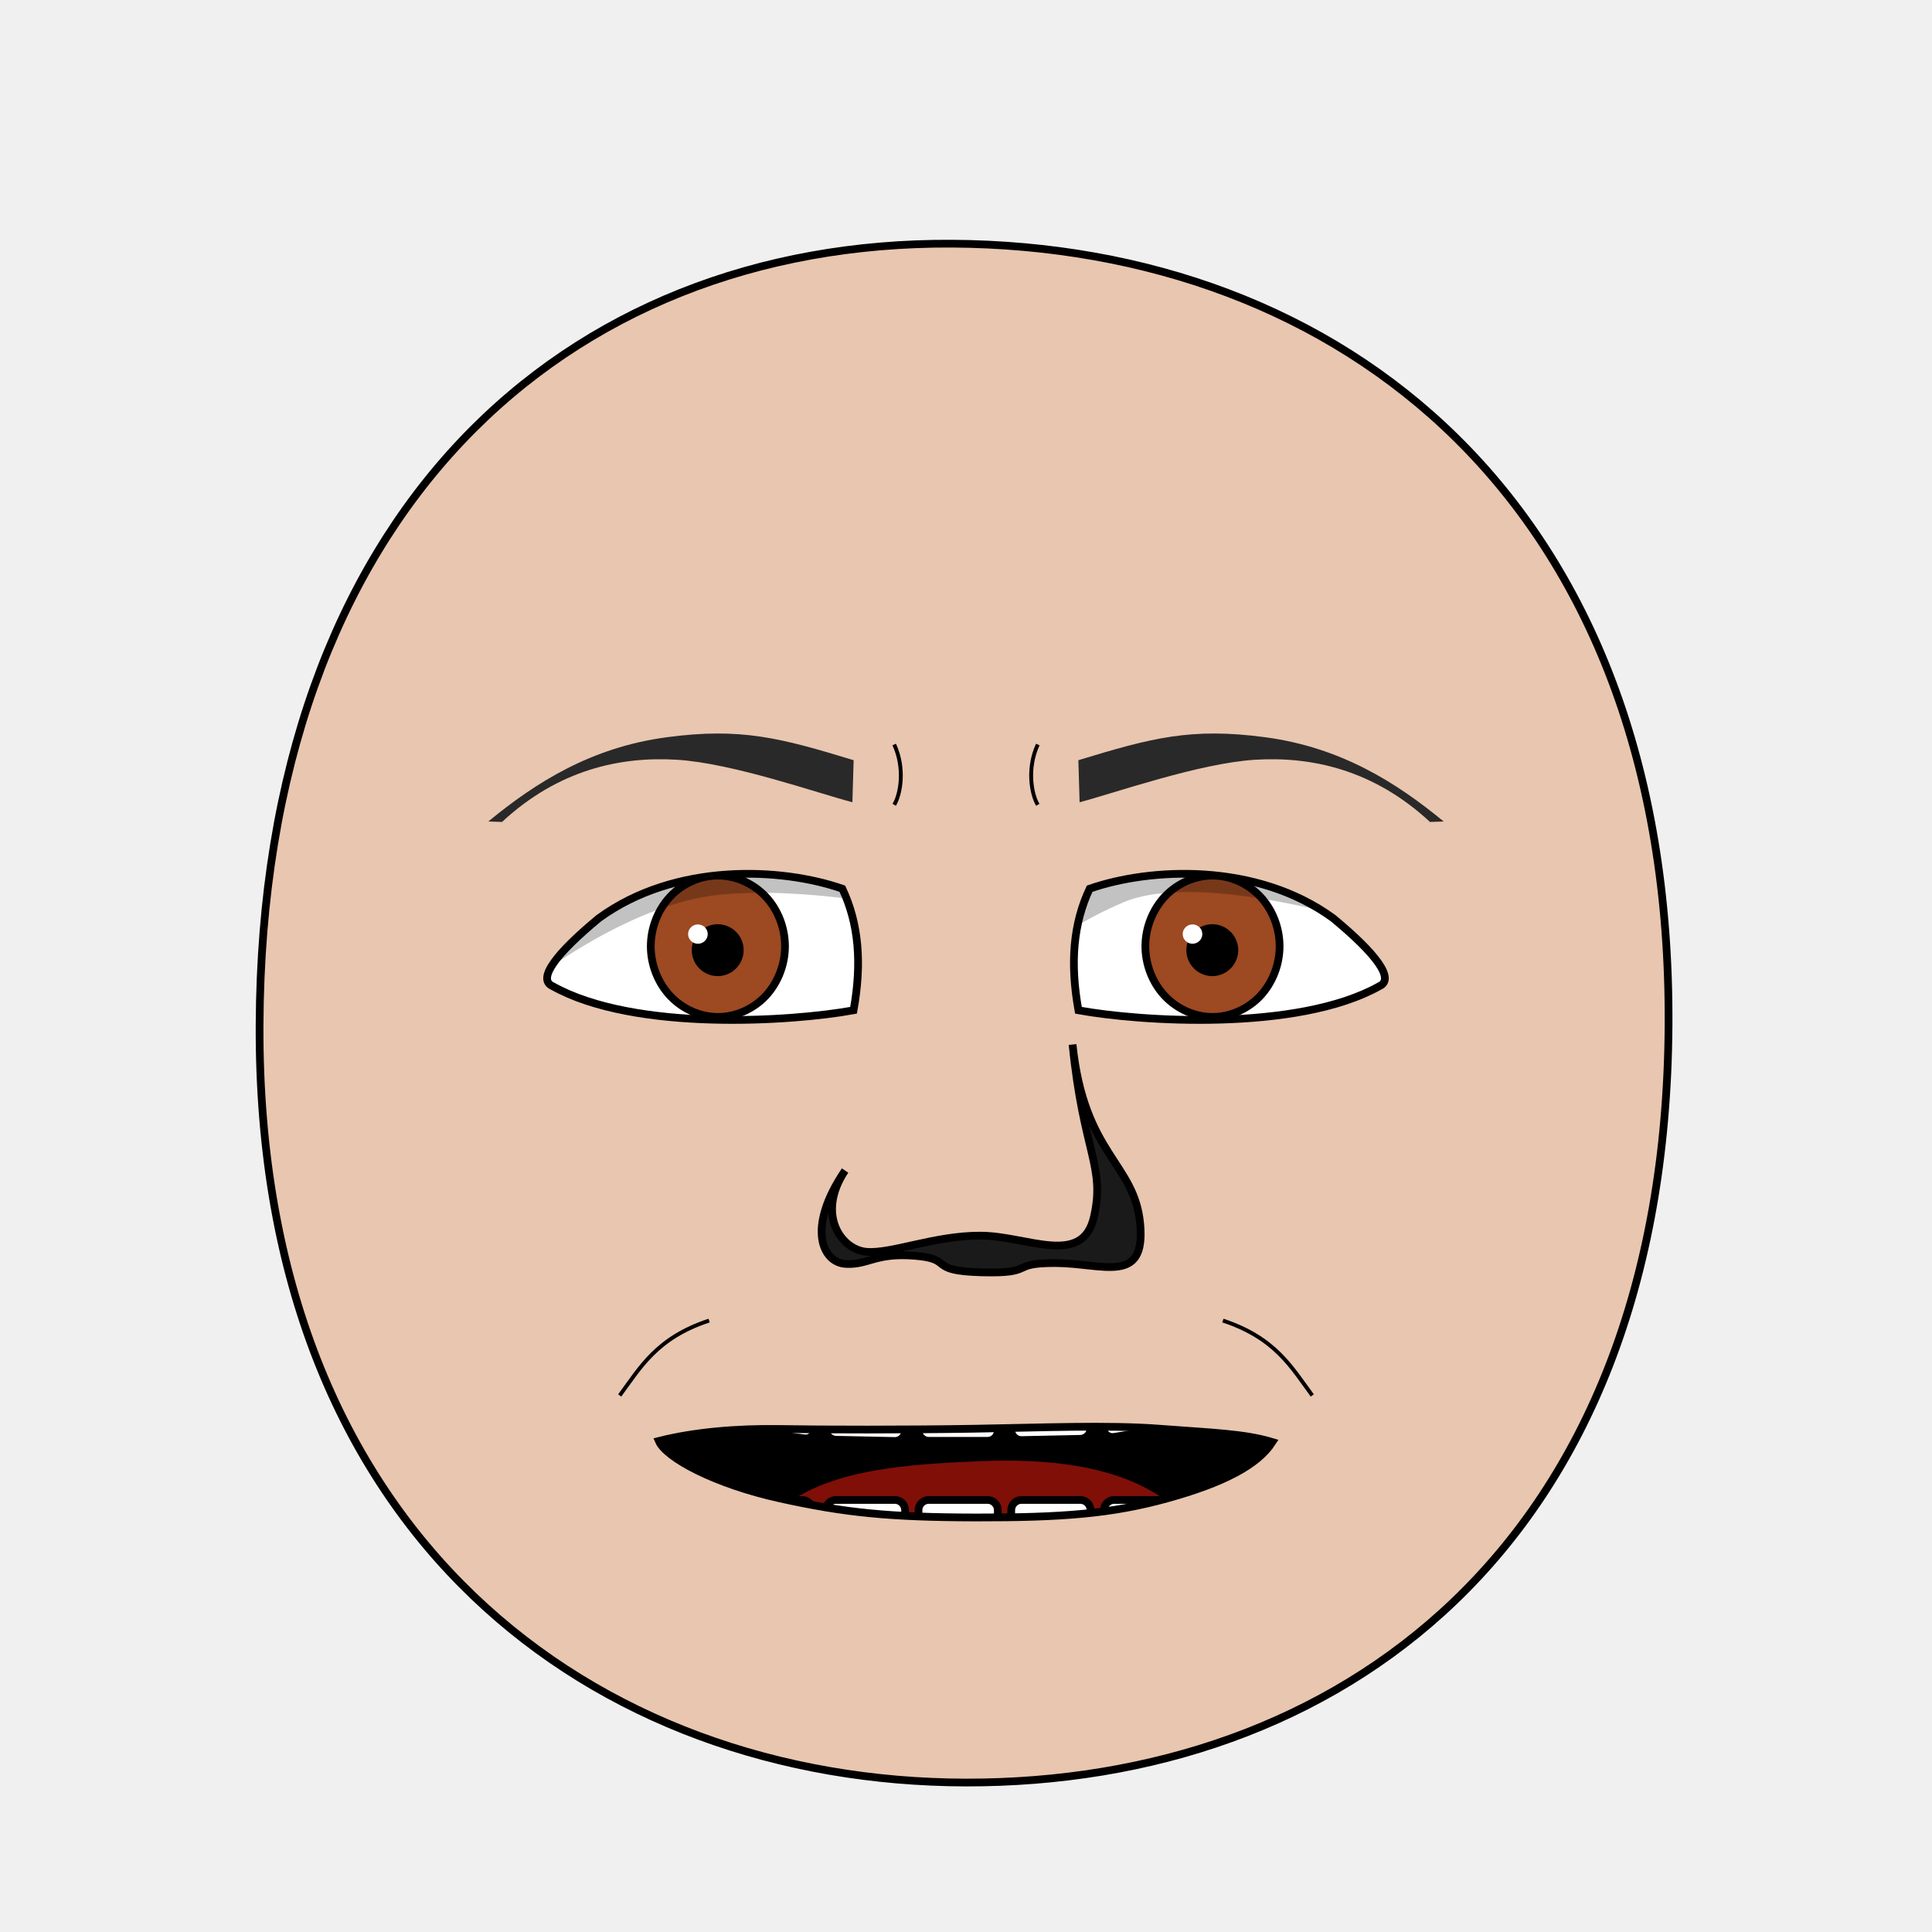
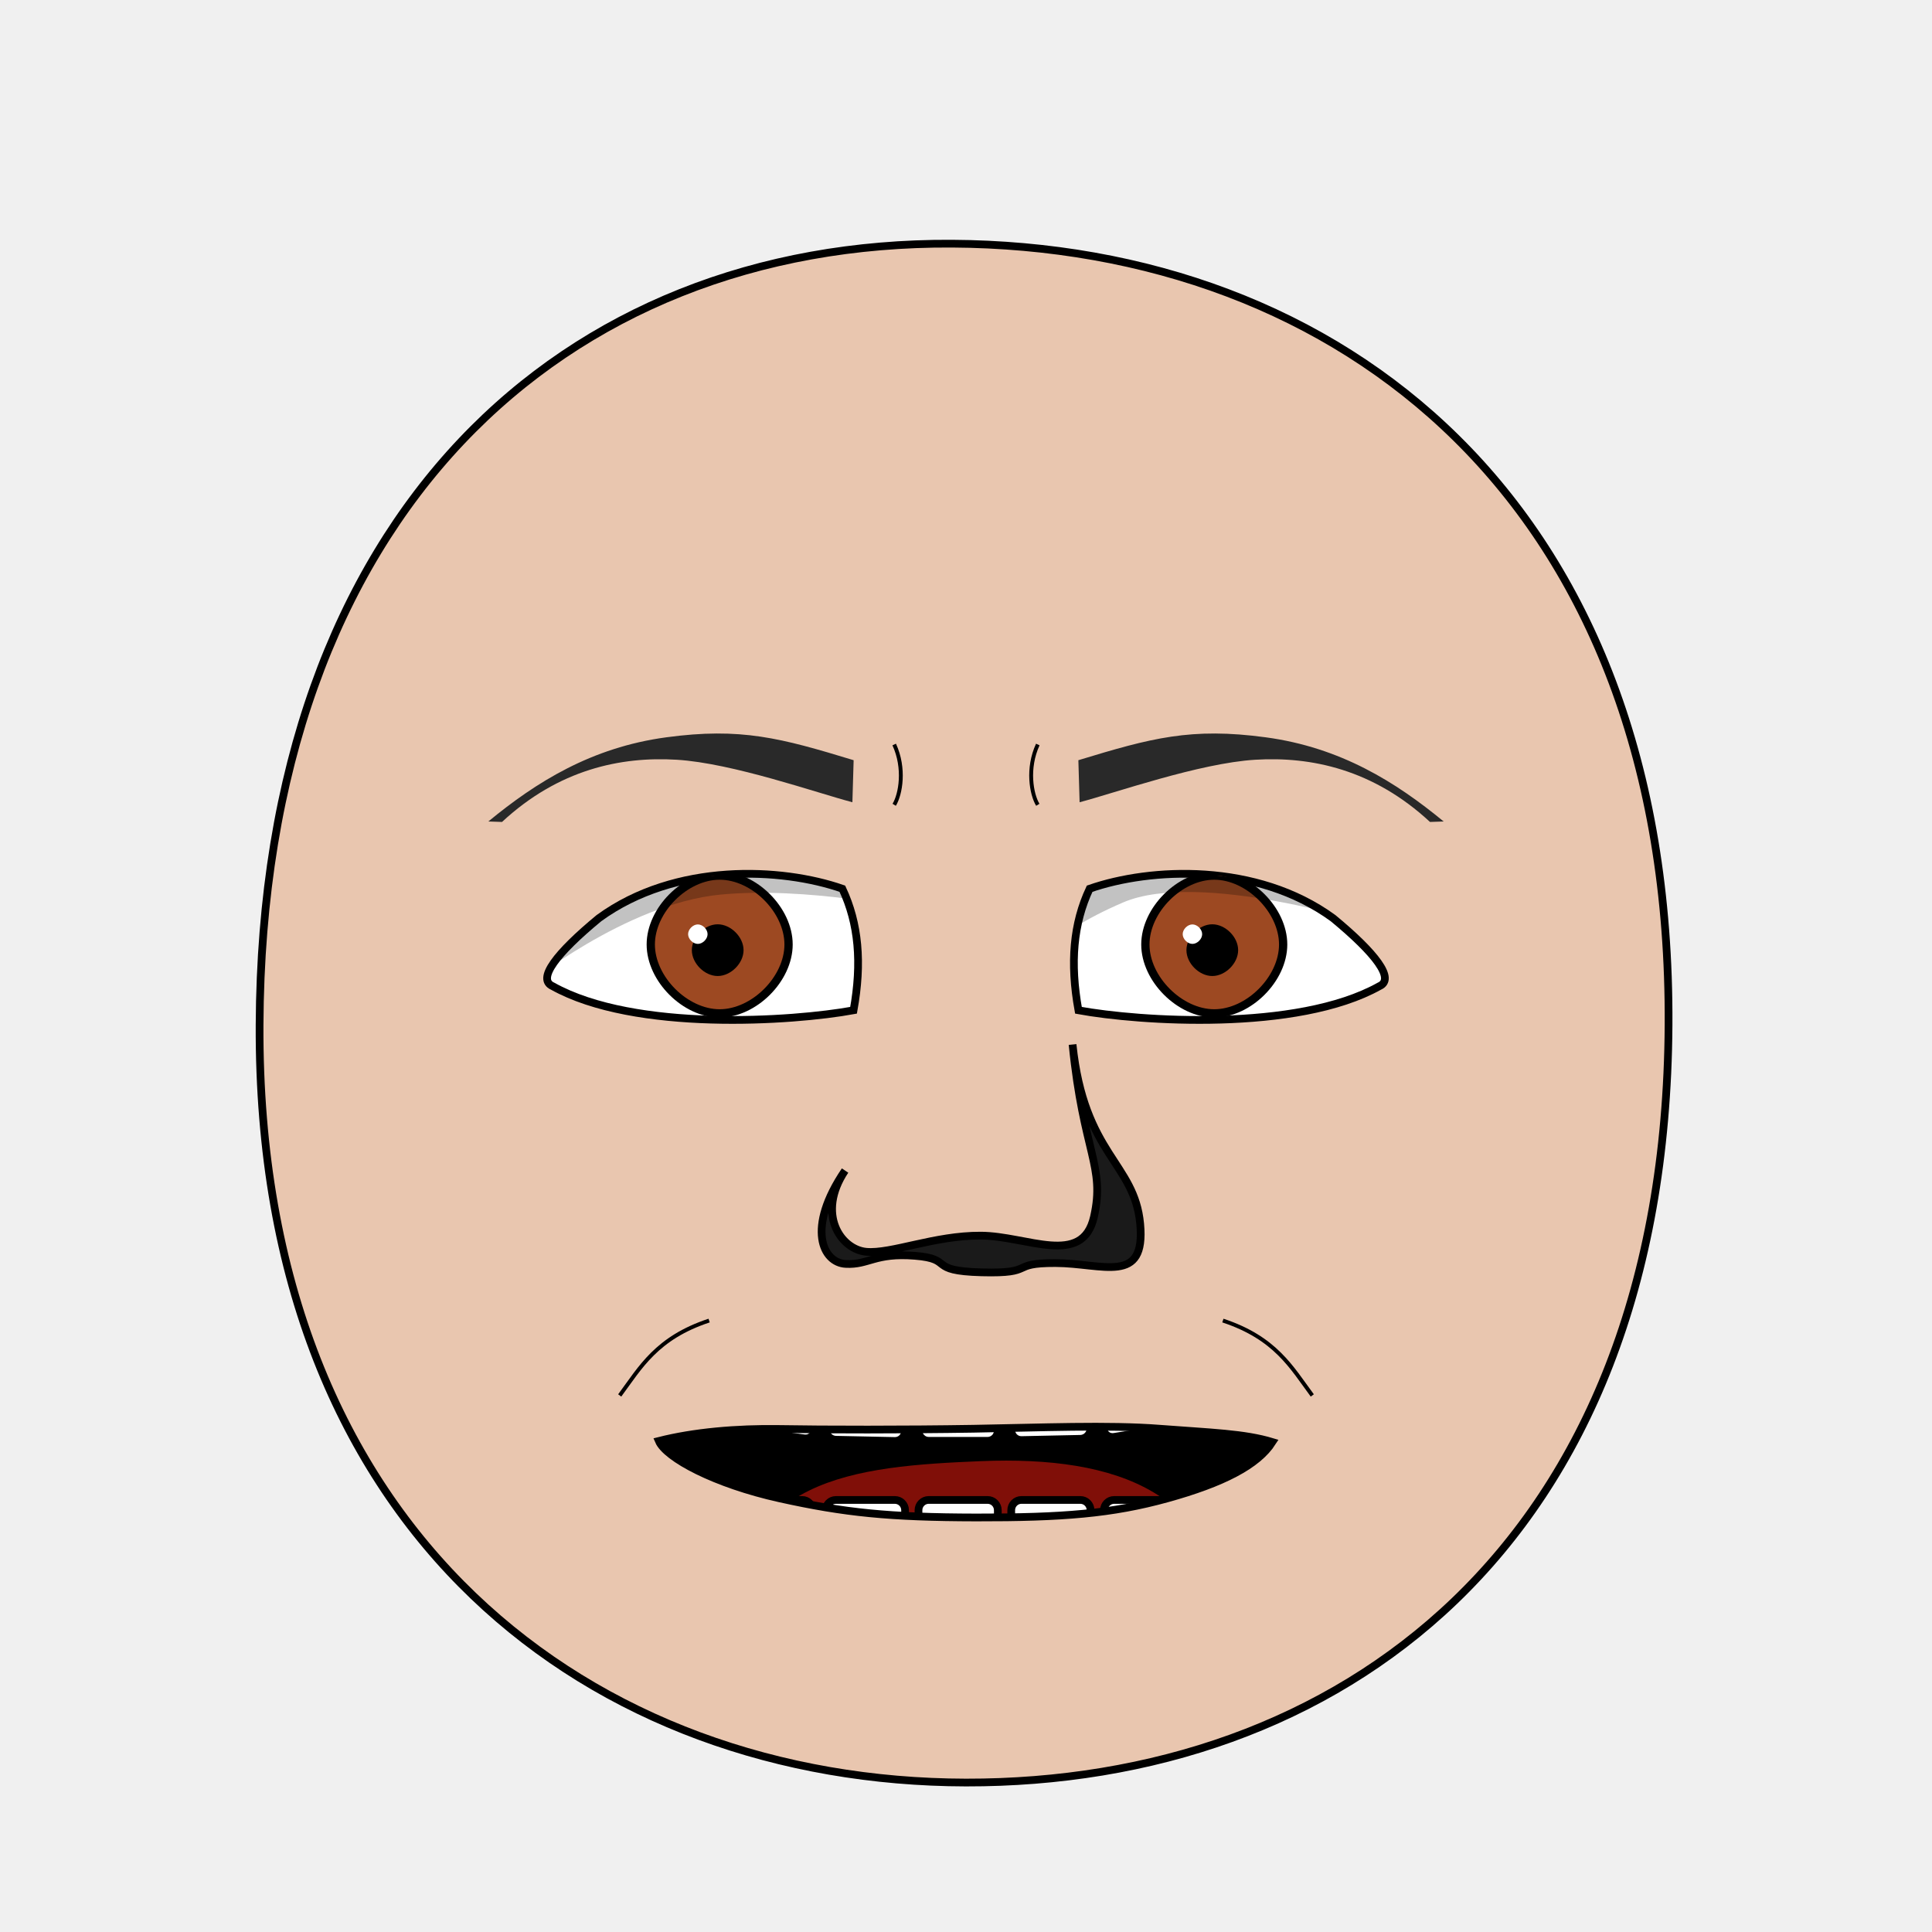
<svg xmlns="http://www.w3.org/2000/svg" xmlns:xlink="http://www.w3.org/1999/xlink" version="1.1" width="100%" height="100%" id="emoticon-front-view" viewBox="0 0 250 250">
  <defs id="defs">
    <clipPath id="clipPath-left-eye">
      <use transform="matrix(1,0,0,1,0,0)" id="use-left-eye-outline-1" y="0" height="1" xlink:href="#left-eye-outline" width="1" x="0">
</use>
    </clipPath>
    <clipPath id="clipPath-right-eye">
-       <use transform="matrix(-1,0,0,1,250,0)" x="0" width="250" xlink:href="#left-eye-outline" height="250" y="0" id="use-left-eye-outline-2">
+       <use transform="matrix(-1,0,0,1,250,0)" morph="fixed" x="0" width="250" xlink:href="#left-eye-outline" height="250" y="0" id="use-left-eye-outline-2">
</use>
    </clipPath>
    <clipPath clipPathUnits="userSpaceOnUse" id="clipPath-mouth">
      <use transform="matrix(1,0,0,1,0,0)" width="250" id="use-mouth-outline" xlink:href="#mouth-outline" x="0" y="0" height="250">
</use>
    </clipPath>
  </defs>
  <g id="head">
    <path style="fill:#e9c6af;stroke:#000000;stroke-width:1;stroke-opacity:1" d="M 124.98,230.66 C 172.77,230.75 215.51,200.57 215.91,132.64 216.3,64.72 173.26,31.81 123.18,31.53 73.1,31.24 33.88,66.28 33.59,132.64 33.3,199.01 77.19,230.57 124.98,230.66 Z" id="head-outline">
</path>
  </g>
  <g id="left-eye">
    <path style="fill:#ffffff;stroke:#000000;stroke-width:1;stroke-miterlimit:4;stroke-opacity:1;stroke-dasharray:none" d="M 109,115 C 111.11,119.5 111.56,124.58 110.45,130.73 102.59,132.17 82.16,133.56 71.51,127.61 69.44,126.7 71.99,123.36 77.5,118.81 87.44,111.56 101.16,112.27 109,115 Z" id="left-eye-outline">
</path>
    <g id="left-eyeball" clip-path="url(#clipPath-left-eye)">
      <g id="left-lens">
-         <path style="fill:#9d4922;fill-opacity:1;stroke:#000000;stroke-width:1;stroke-miterlimit:4;stroke-opacity:1;stroke-dasharray:none" d="m 101.58,122.45 c 0,2.39 -0.94,4.77 -2.54,6.46 -1.61,1.69 -3.87,2.68 -6.14,2.68 -2.27,0 -4.53,-0.99 -6.14,-2.68 -1.61,-1.69 -2.55,-4.07 -2.55,-6.46 0,-2.39 0.94,-4.77 2.55,-6.47 1.61,-1.69 3.87,-2.68 6.14,-2.68 2.27,0 4.53,0.99 6.14,2.68 1.61,1.69 2.54,4.07 2.54,6.47 z" id="iris">
+         <path d="M 1,0.5 C 1,0.75 0.75,1 0.5,1 0.25,1 0,0.75 0,0.5 0,0.25 0.25,0 0.5,0 0.75,0 1,0.25 1,0.5 z" transform="matrix(17.83,0,0,17.83,84.21,113.3)" style="fill:#9d4922;fill-opacity:1;stroke:#000000;stroke-width:0.06;stroke-miterlimit:4;stroke-opacity:1;stroke-dasharray:none" morph="relative" id="iris">
</path>
-         <path style="fill:#000000;fill-opacity:1;stroke:#000000;stroke-width:1;stroke-miterlimit:4;stroke-opacity:1;stroke-dasharray:none" d="m 95.73,122.95 c 0,0.75 -0.31,1.49 -0.84,2.02 -0.53,0.53 -1.27,0.84 -2.02,0.84 -0.75,0 -1.49,-0.31 -2.02,-0.84 -0.53,-0.53 -0.84,-1.27 -0.84,-2.02 0,-0.75 0.31,-1.49 0.84,-2.02 0.53,-0.53 1.27,-0.84 2.02,-0.84 0.75,0 1.49,0.31 2.02,0.84 0.53,0.53 0.84,1.27 0.84,2.02 z" id="pupil">
+         <path d="M 1,0.5 C 1,0.75 0.75,1 0.5,1 0.25,1 0,0.75 0,0.5 0,0.25 0.25,0 0.5,0 0.75,0 1,0.25 1,0.5 z" transform="matrix(5.72,0,0,5.72,90.01,120.09)" style="fill:#000000;fill-opacity:1;stroke:#000000;stroke-width:0.17;stroke-miterlimit:4;stroke-opacity:1;stroke-dasharray:none" morph="relative" id="pupil">
</path>
-         <path style="fill:#ffffff;fill-opacity:1;stroke:none" d="m 91.58,120.87 c 0,0.69 -0.57,1.25 -1.27,1.25 -0.7,0 -1.27,-0.56 -1.27,-1.25 0,-0.69 0.57,-1.25 1.27,-1.25 0.7,0 1.27,0.56 1.27,1.25 z" id="glare">
+         <path d="M 1,0.5 C 1,0.75 0.75,1 0.5,1 0.25,1 0,0.75 0,0.5 0,0.25 0.25,0 0.5,0 0.75,0 1,0.25 1,0.5 z" transform="matrix(2.52,0,0,2.52,89.04,119.62)" style="fill:#ffffff;fill-opacity:1;stroke:none" morph="transform-only" id="glare">
</path>
      </g>
-       <path style="opacity:0.24;fill:#000000;stroke:#000000;stroke-width:0px;stroke-linecap:butt;stroke-linejoin:miter;stroke-opacity:1" d="m 67.79,127.68 -0.85,-23.13 50.64,0.75 0.31,12.34 c 0,0 -13.49,-2.95 -24.66,-1.88 -12.26,1.17 -25.43,11.91 -25.43,11.91 z" id="left-lid-shadow">
+       <path style="opacity:0.24;fill:#000000;stroke:#000000;stroke-width:0px;stroke-linecap:butt;stroke-linejoin:miter;stroke-opacity:1" d="M 67.79,127.68 66.94,104.55 117.58,105.3 117.89,117.64 C 117.89,117.64 104.4,114.69 93.23,115.76 80.97,116.93 67.8,127.67 67.8,127.67 Z" id="left-lid-shadow">
</path>
    </g>
  </g>
  <g id="right-eye">
-     <use transform="matrix(-1,0,0,1,250,0)" x="0" width="250" xlink:href="#left-eye-outline" height="250" y="0" id="right-eye-outline">
+     <use transform="matrix(-1,0,0,1,250,0)" morph="fixed" x="0" width="250" xlink:href="#left-eye-outline" height="250" y="0" id="right-eye-outline">
</use>
    <g id="right-eyeball" clip-path="url(#clipPath-right-eye)">
-       <use transform="matrix(1,0,0,1,64,0)" x="0" width="1" xlink:href="#left-lens" height="1" y="0" id="right-lens">
+       <use transform="matrix(1,0,0,1,64,0)" morph="fixed" x="0" width="1" xlink:href="#left-lens" height="1" y="0" id="right-lens">
</use>
-       <path style="opacity:0.24;fill:#000000;stroke:#000000;stroke-width:0px;stroke-linecap:butt;stroke-linejoin:miter;stroke-miterlimit:4;stroke-opacity:1;stroke-dasharray:none" d="m 130.15,129.35 -6.15,-10.54 32.76,-16.47 20.84,17.31 c 0,0 -22.35,-7.13 -32.28,-2.87 -9.93,4.26 -13.03,8.73 -15.17,12.57 z" id="right-lid-shadow">
+       <path style="opacity:0.24;fill:#000000;stroke:#000000;stroke-width:0px;stroke-linecap:butt;stroke-linejoin:miter;stroke-miterlimit:4;stroke-opacity:1;stroke-dasharray:none" d="M 130.15,129.35 124,118.81 156.76,102.34 177.6,119.65 C 177.6,119.65 155.25,112.52 145.32,116.78 135.39,121.04 132.29,125.51 130.15,129.35 Z" id="right-lid-shadow">
</path>
    </g>
  </g>
  <path style="fill:#292929;fill-opacity:1;fill-rule:nonzero;stroke-width:1;stroke-miterlimit:113.96;stroke-opacity:1;stroke-dasharray:none" d="M 110.3,103.81 C 105.75,102.62 94.81,98.75 87.57,98.31 80.33,97.87 72.29,99.56 64.96,106.36 L 63.19,106.3 C 69.37,101.21 76.52,96.72 86.2,95.41 95.88,94.1 101.04,95.5 110.46,98.37 Z" id="left-eye-brow">
</path>
  <g id="nose">
    <path style="fill:#1a1a1a;stroke:#000000;stroke-width:1;stroke-miterlimit:4;stroke-dasharray:none" d="M 109.35,151.47 C 105.61,157.12 108.83,161.67 112.07,161.98 115.32,162.28 120.92,159.86 126.9,159.89 132.89,159.91 140.07,164.01 141.56,157.45 143.04,150.89 140.19,149.16 138.79,135.16 140.29,149.49 146.8,150.42 147.54,158.37 148.28,166.32 142.72,163.46 136.58,163.44 130.44,163.42 134.21,164.83 127.02,164.64 119.85,164.45 123.58,162.91 118.39,162.5 113.21,162.08 112.41,163.71 109.44,163.55 106.47,163.4 104.27,158.94 109.35,151.47 Z" id="nose-outline">
</path>
  </g>
  <use transform="matrix(-1,0,0,1,250,0)" id="right-eye-brow" y="0" height="250" xlink:href="#left-eye-brow" width="250" x="0">
</use>
  <g id="mouth">
    <g clip-path="url(#clipPath-mouth)" id="mouth-interior">
      <rect style="fill:#000000;fill-opacity:1;stroke:none" y="159.934" height="66.556" id="mouth-background" width="119.944" x="68.16">
</rect>
-       <path style="fill:#800f08;fill-opacity:1;stroke:none" d="m 94.84,211.42 c -0.33,-20.3 15.89,-21.68 32.12,-22.35 17.55,-0.71 31.46,4.04 31.46,22.35 -21.19,0 -42.38,0 -63.58,0 z" id="tongue">
+       <path style="fill:#800f08;fill-opacity:1;stroke:none" d="M 94.84,211.42 C 94.51,191.12 110.73,189.74 126.96,189.07 144.51,188.36 158.42,193.11 158.42,211.42 137.23,211.42 116.04,211.42 94.84,211.42 Z" id="tongue">
</path>
      <g transform="matrix(1,0,0,1,0.5,-1.01)" id="upper-teeth" morph="fix-children">
        <rect style="fill:#ffffff;fill-opacity:1;stroke:#000000;stroke-width:1.004;stroke-opacity:1" id="tooth-02" height="15.123" y="158.195" rx="1.336" transform="matrix(0.991225,0.1321854,0,1,0,0)" ry="1.325" x="95.524" width="10.356">
</rect>
        <rect style="fill:#ffffff;fill-opacity:1;stroke:#000000;stroke-width:1;stroke-opacity:1" ry="1.325" x="106.375" width="10.267" id="tooth-03" transform="matrix(0.999781,0.02092668,0,1,0,0)" height="15.123" y="169.934" rx="1.325">
</rect>
        <rect style="fill:#ffffff;fill-opacity:1;stroke:#000000;stroke-opacity:1" id="tooth-04" height="15.123" y="172.327" rx="1.325" ry="1.325" x="118.352" width="10.265">
</rect>
        <rect style="fill:#ffffff;fill-opacity:1;stroke:#000000;stroke-width:1;stroke-opacity:1" ry="1.325" x="130.381" width="10.267" id="tooth-05" transform="matrix(0.999781,-0.02092669,0,1,0,0)" height="15.123" y="174.986" rx="1.325">
</rect>
        <rect style="fill:#ffffff;fill-opacity:1;stroke:#000000;stroke-width:1.006;stroke-opacity:1" id="tooth-06" height="15.123" y="194.646" rx="1.341" transform="matrix(0.9876076,-0.1569434,0,1,0,0)" ry="1.325" x="144.054" width="10.394">
</rect>
      </g>
-       <g transform="matrix(1,0,0,1,0.5,22)" id="lower-teeth">
-         <rect style="fill:#ffffff;fill-opacity:1;stroke:#000000;stroke-opacity:1" rx="1.325" y="172.091" height="15.123" id="tooth-09" width="10.265" x="94.352" ry="1.325">
+       <g transform="matrix(1,0,0,1,0.5,22)" morph="fix-children" id="lower-teeth">
+         <rect rx="1.325" y="172.091" height="15.123" id="tooth-09" width="10.265" x="94.352" ry="1.325" style="fill:#ffffff;fill-opacity:1;stroke:#000000;stroke-opacity:1">
</rect>
-         <rect style="fill:#ffffff;fill-opacity:1;stroke:#000000;stroke-opacity:1" width="10.265" x="106.352" ry="1.325" rx="1.325" y="172.091" height="15.123" id="tooth-10">
+         <rect width="10.265" x="106.352" ry="1.325" rx="1.325" y="172.091" height="15.123" id="tooth-10" style="fill:#ffffff;fill-opacity:1;stroke:#000000;stroke-opacity:1">
</rect>
-         <rect style="fill:#ffffff;fill-opacity:1;stroke:#000000;stroke-opacity:1" rx="1.325" y="172.091" height="15.123" id="tooth-11" width="10.265" x="118.352" ry="1.325">
+         <rect rx="1.325" y="172.091" height="15.123" id="tooth-11" width="10.265" x="118.352" ry="1.325" style="fill:#ffffff;fill-opacity:1;stroke:#000000;stroke-opacity:1">
</rect>
-         <rect style="fill:#ffffff;fill-opacity:1;stroke:#000000;stroke-opacity:1" width="10.265" x="130.352" ry="1.325" rx="1.325" y="172.091" height="15.123" id="tooth-12">
+         <rect width="10.265" x="130.352" ry="1.325" rx="1.325" y="172.091" height="15.123" id="tooth-12" style="fill:#ffffff;fill-opacity:1;stroke:#000000;stroke-opacity:1">
</rect>
-         <rect style="fill:#ffffff;fill-opacity:1;stroke:#000000;stroke-opacity:1" rx="1.325" y="172.091" height="15.123" id="tooth-13" width="10.265" x="142.352" ry="1.325">
+         <rect rx="1.325" y="172.091" height="15.123" id="tooth-13" width="10.265" x="142.352" ry="1.325" style="fill:#ffffff;fill-opacity:1;stroke:#000000;stroke-opacity:1">
</rect>
      </g>
    </g>
    <path style="fill:none;stroke:#000000;stroke-width:1px;stroke-miterlimit:4;stroke-opacity:1" d="M 164.65,186.6 C 162.73,189.6 158.2,191.91 151.05,193.89 143.9,195.87 137.5,196.38 126.3,196.36 115.1,196.34 109.3,195.75 100.9,193.89 92.5,192.03 86.19,188.66 85.25,186.46 89.75,185.32 95.25,184.82 100.9,184.91 106.55,185.01 117.26,185.02 125.94,184.88 134.61,184.74 143.45,184.36 150.1,184.88 156.75,185.39 160.98,185.49 164.65,186.6 Z" id="mouth-outline">
</path>
  </g>
  <g id="wrinkles">
-     <path style="fill:none;stroke:#000000;stroke-width:0.5;stroke-linecap:butt;stroke-linejoin:miter;stroke-miterlimit:4;stroke-opacity:1;stroke-dasharray:none" d="m 115.71,96.34 c 1.42,3.08 0.83,6.43 0,7.8" id="wrinkle-left-brow">
+     <path style="fill:none;stroke:#000000;stroke-width:0.5;stroke-linecap:butt;stroke-linejoin:miter;stroke-miterlimit:4;stroke-opacity:1;stroke-dasharray:none" d="M 115.71,96.34 C 117.13,99.42 116.54,102.77 115.71,104.14" id="wrinkle-left-brow">
</path>
-     <path style="fill:none;stroke:#000000;stroke-width:0.5;stroke-linecap:butt;stroke-linejoin:miter;stroke-miterlimit:4;stroke-opacity:1;stroke-dasharray:none" d="m 80.19,180.57 c 2.68,-3.62 4.76,-7.44 11.57,-9.69" id="wrinkle-left-cheek">
+     <path style="fill:none;stroke:#000000;stroke-width:0.5;stroke-linecap:butt;stroke-linejoin:miter;stroke-miterlimit:4;stroke-opacity:1;stroke-dasharray:none" d="M 80.19,180.57 C 82.87,176.95 84.95,173.13 91.76,170.88" id="wrinkle-left-cheek">
</path>
-     <use transform="matrix(-1,0,0,1,250,0)" width="250" id="wrinkle-right-brow" xlink:href="#wrinkle-left-brow" x="0" y="0" height="250">
+     <use transform="matrix(-1,0,0,1,250,0)" width="250" id="wrinkle-right-brow" xlink:href="#wrinkle-left-brow" x="0" y="0" height="250" morph="fixed">
</use>
-     <use transform="matrix(-1,0,0,1,250,0)" width="250" id="wrinkle-right-cheek" xlink:href="#wrinkle-left-cheek" x="0" y="0" height="250">
+     <use transform="matrix(-1,0,0,1,250,0)" width="250" id="wrinkle-right-cheek" xlink:href="#wrinkle-left-cheek" x="0" y="0" height="250" morph="fixed">
</use>
  </g>
</svg>
